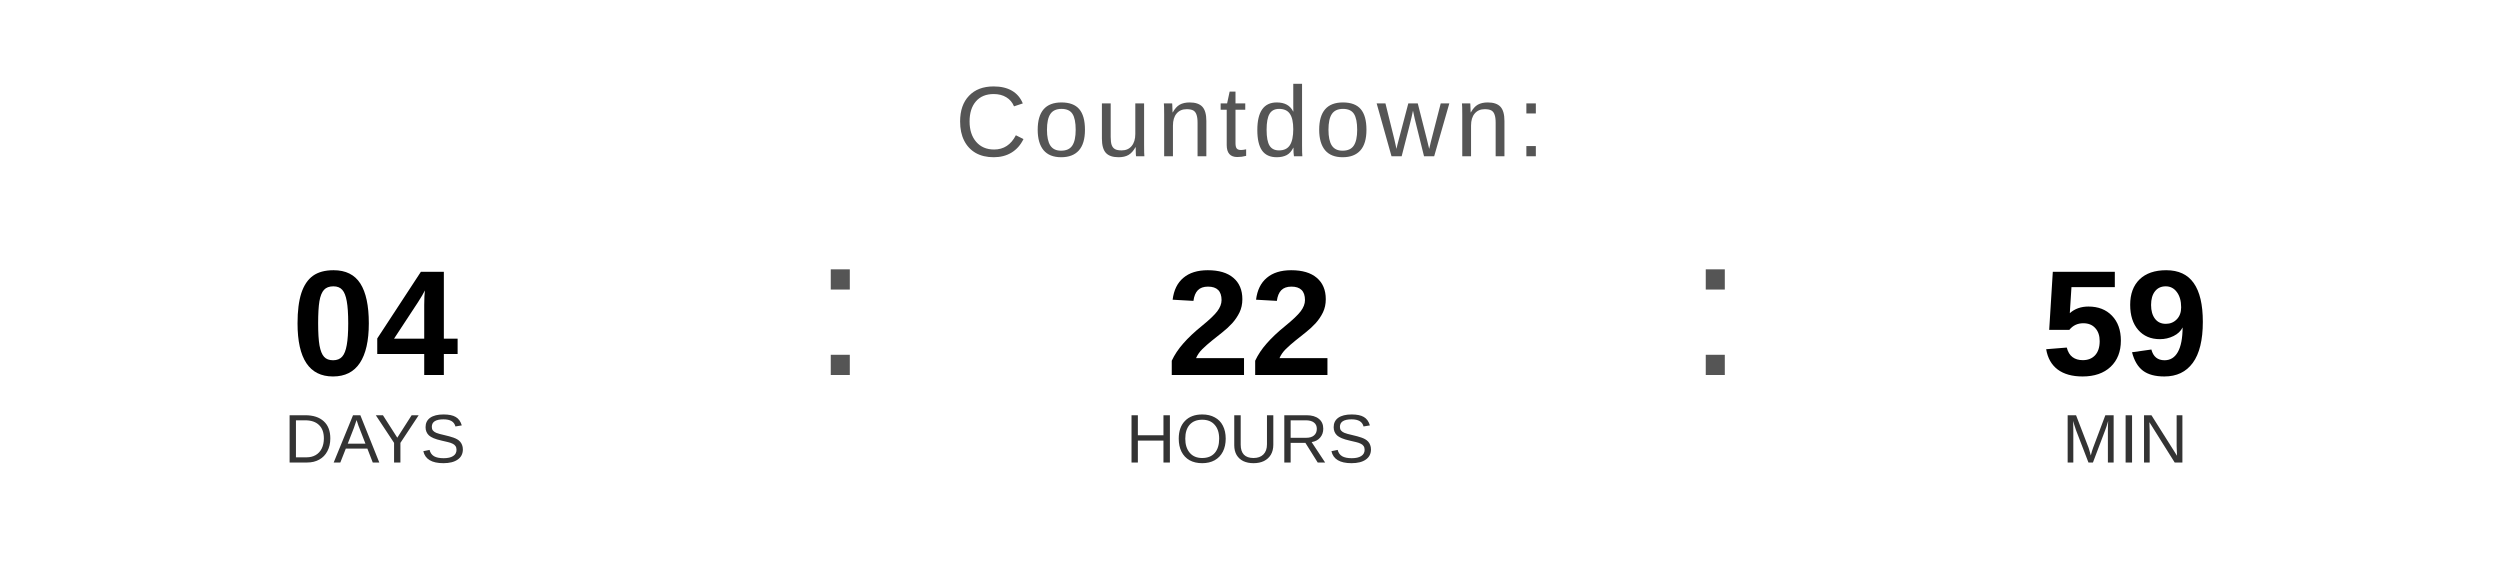
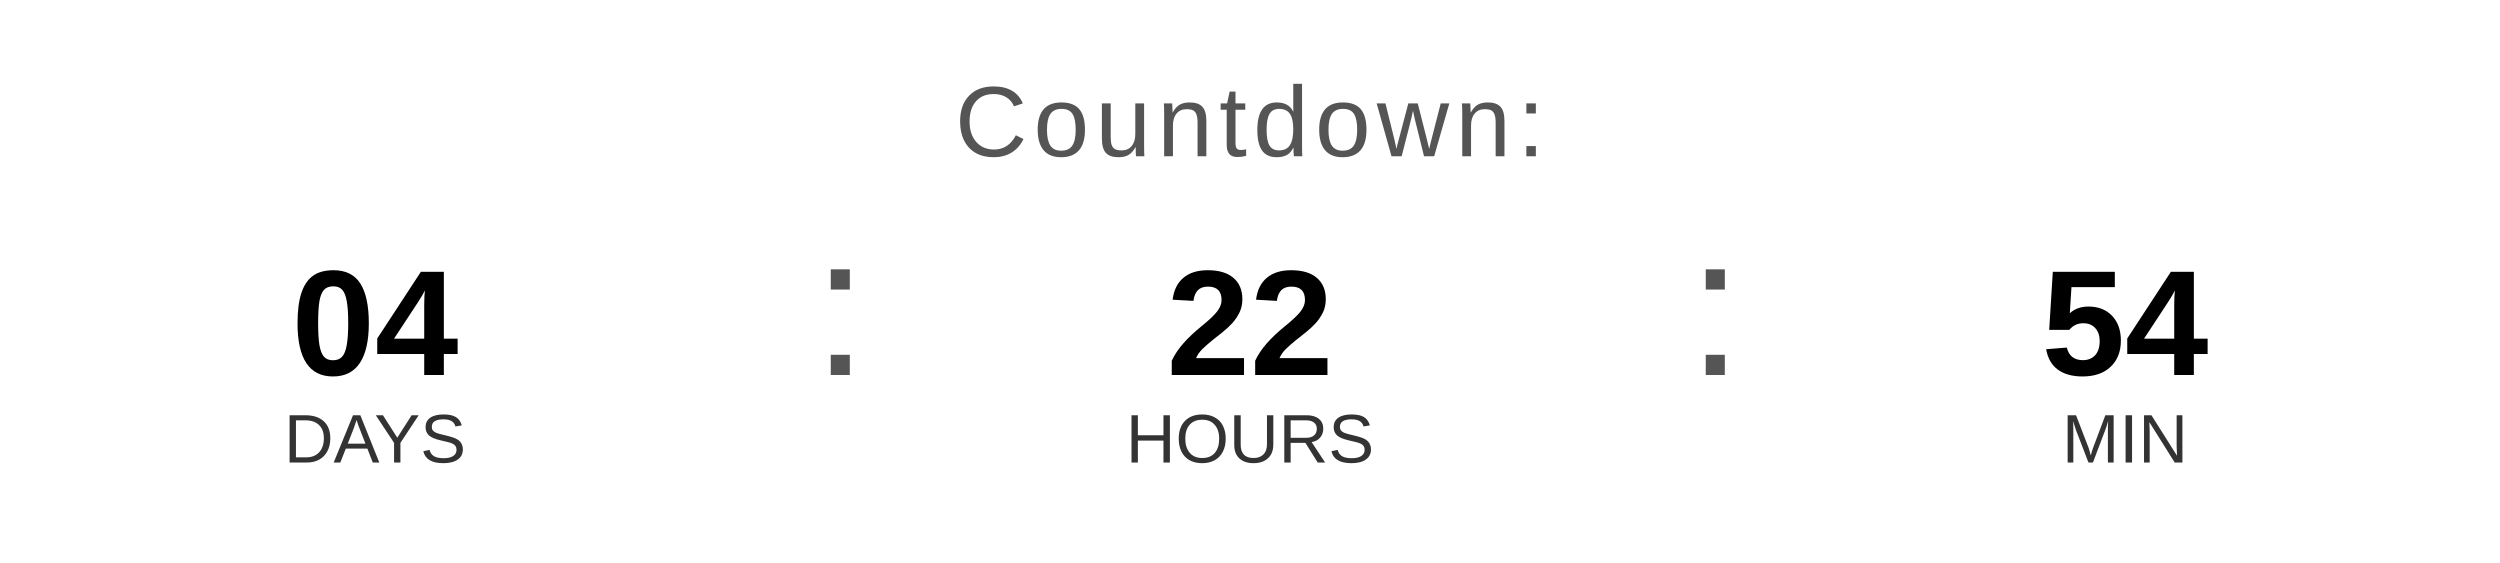
<svg xmlns="http://www.w3.org/2000/svg" width="400" height="90" viewBox="0 0 400 90">
  <text x="200" y="25" font-family="Arial, Helvetica, sans-serif" font-size="16" fill="#555555" text-anchor="middle" letter-spacing="1">
    Countdown:
  </text>
  <text x="60" y="60" font-family="Arial, Helvetica, sans-serif" font-size="24" font-weight="bold" fill="#000000" text-anchor="middle">04</text>
  <text x="60" y="74" font-family="Arial, Helvetica, sans-serif" font-size="11" fill="#333333" text-anchor="middle">DAYS</text>
  <text x="130" y="60" font-family="Arial, sans-serif" font-size="32" fill="#555555">:</text>
  <text x="200" y="60" font-family="Arial, Helvetica, sans-serif" font-size="24" font-weight="bold" fill="#000000" text-anchor="middle">22</text>
  <text x="200" y="74" font-family="Arial, Helvetica, sans-serif" font-size="11" fill="#333333" text-anchor="middle">HOURS</text>
  <text x="270" y="60" font-family="Arial, sans-serif" font-size="32" fill="#555555">:</text>
-   <text x="340" y="60" font-family="Arial, Helvetica, sans-serif" font-size="24" font-weight="bold" fill="#000000" text-anchor="middle">59</text>
+   <text x="340" y="60" font-family="Arial, Helvetica, sans-serif" font-size="24" font-weight="bold" fill="#000000" text-anchor="middle">54</text>
  <text x="340" y="74" font-family="Arial, Helvetica, sans-serif" font-size="11" fill="#333333" text-anchor="middle">MIN</text>
</svg>
